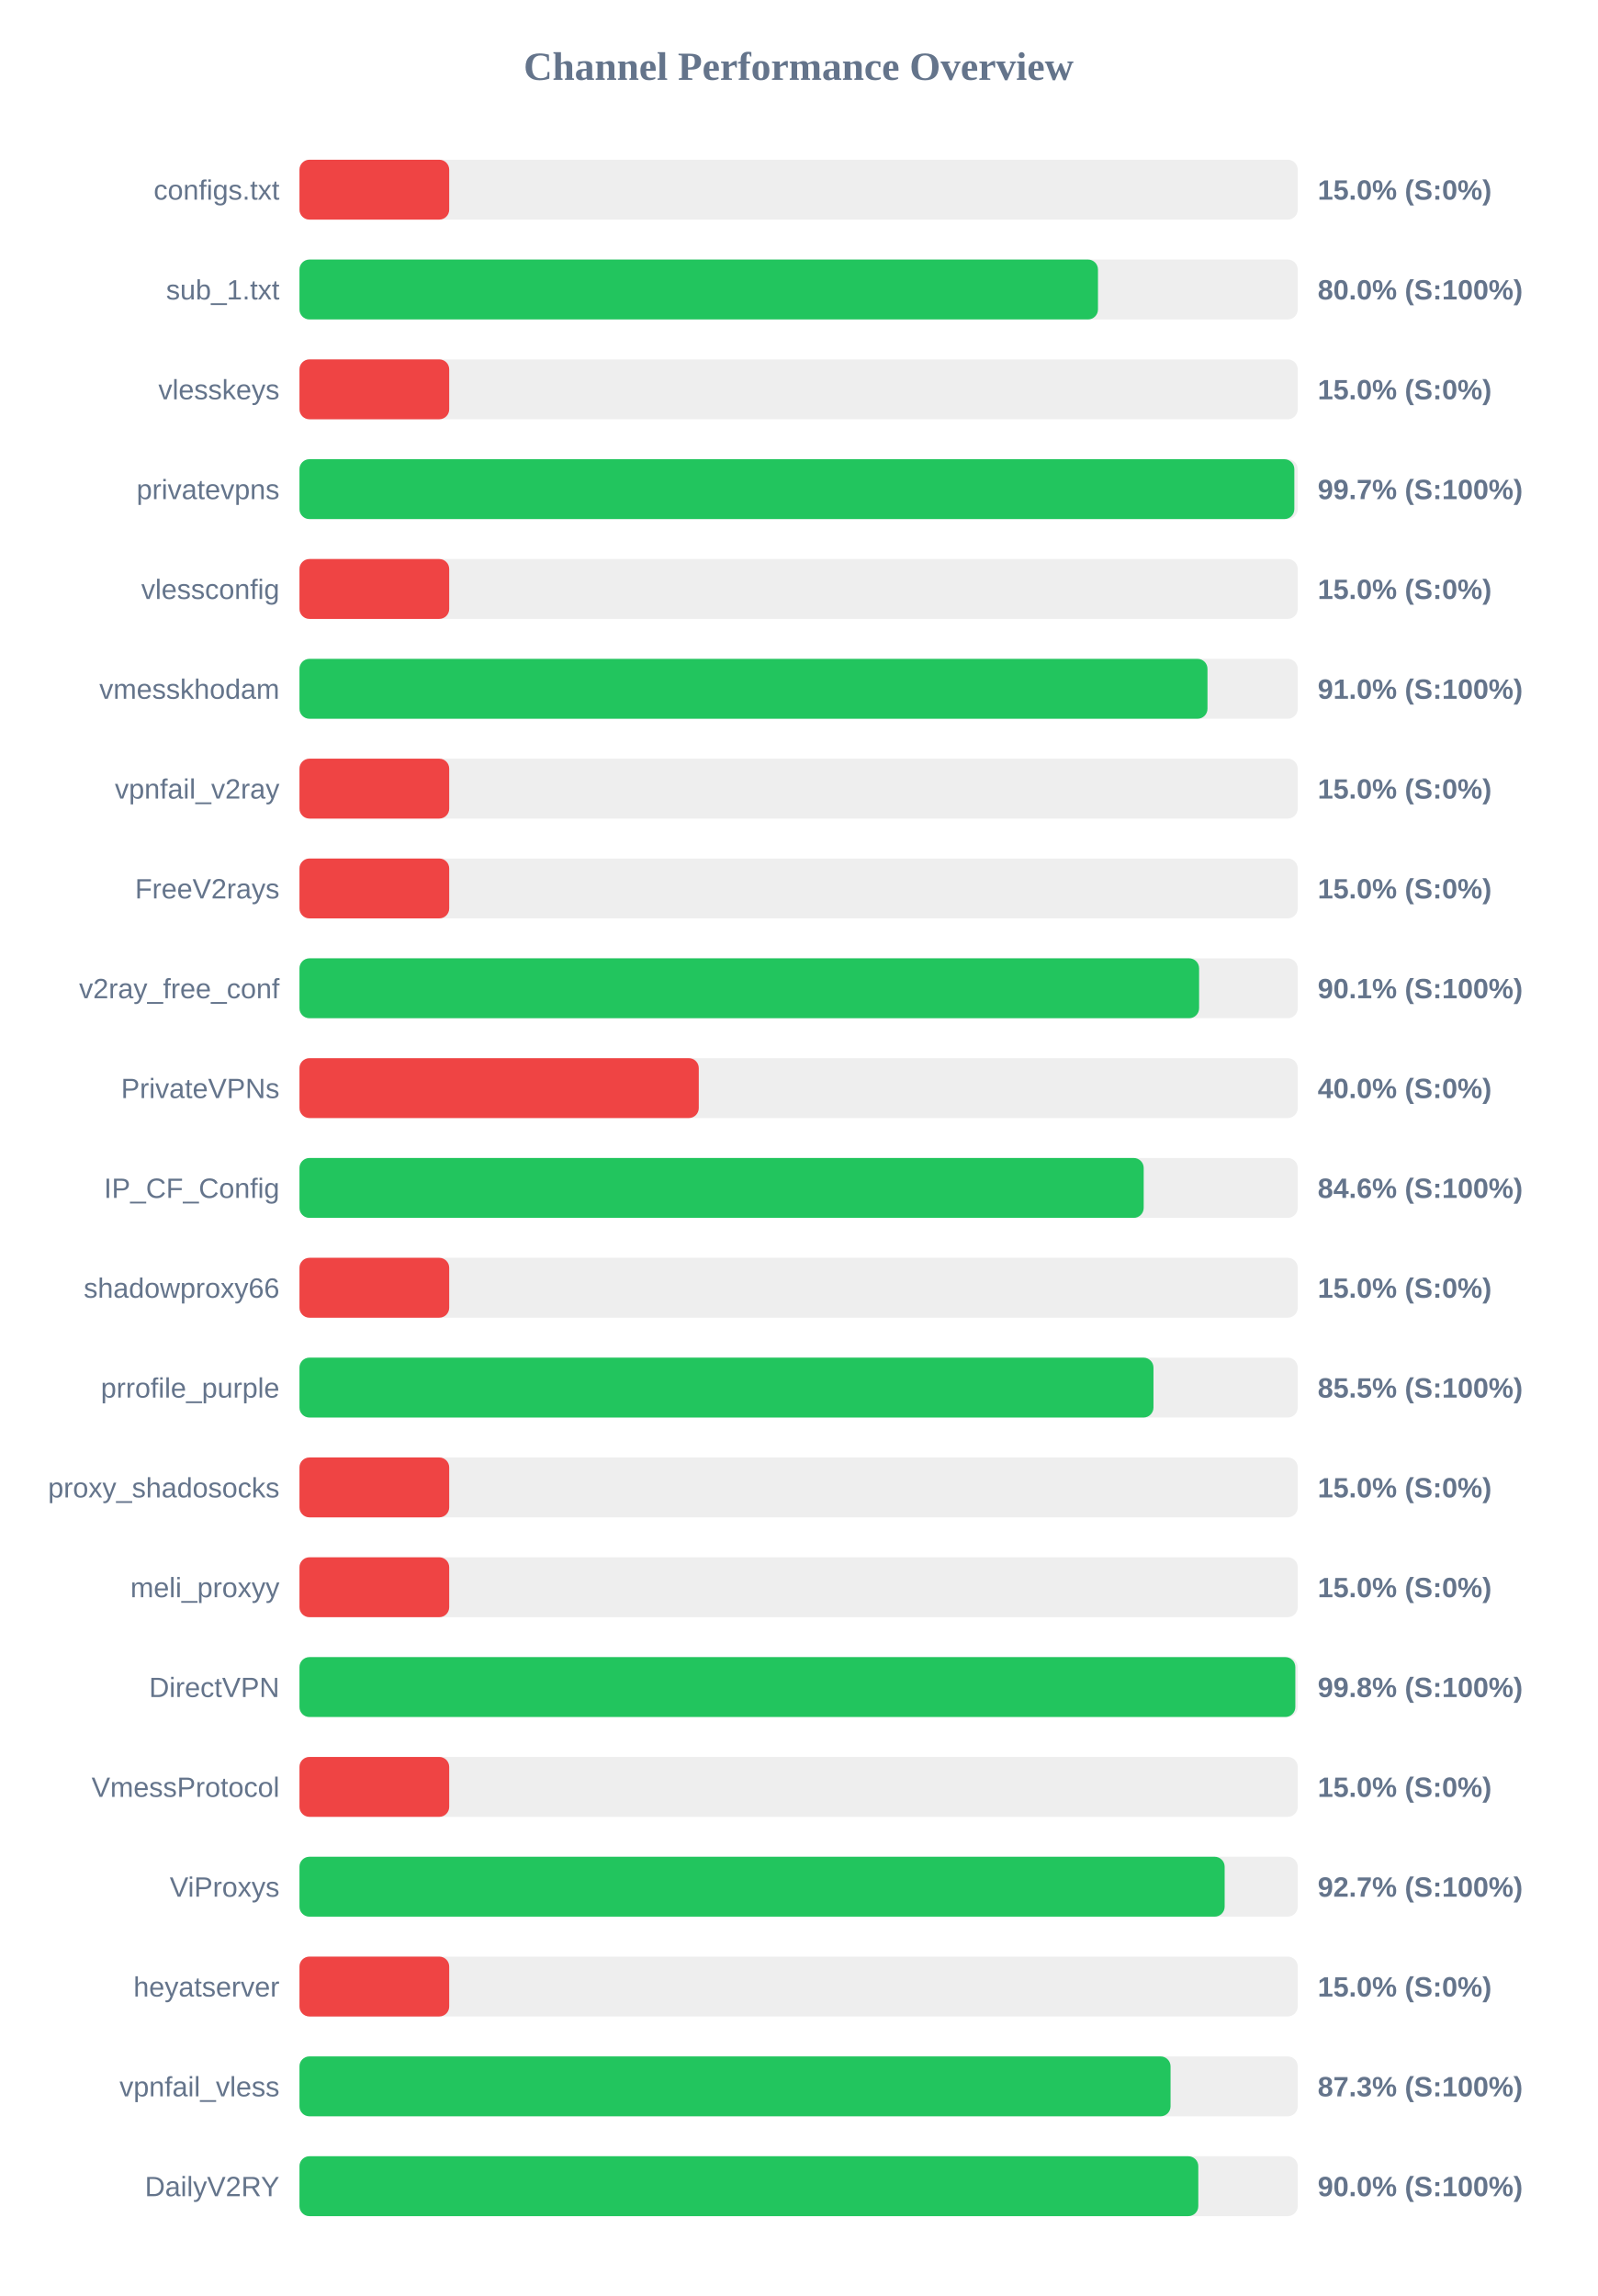
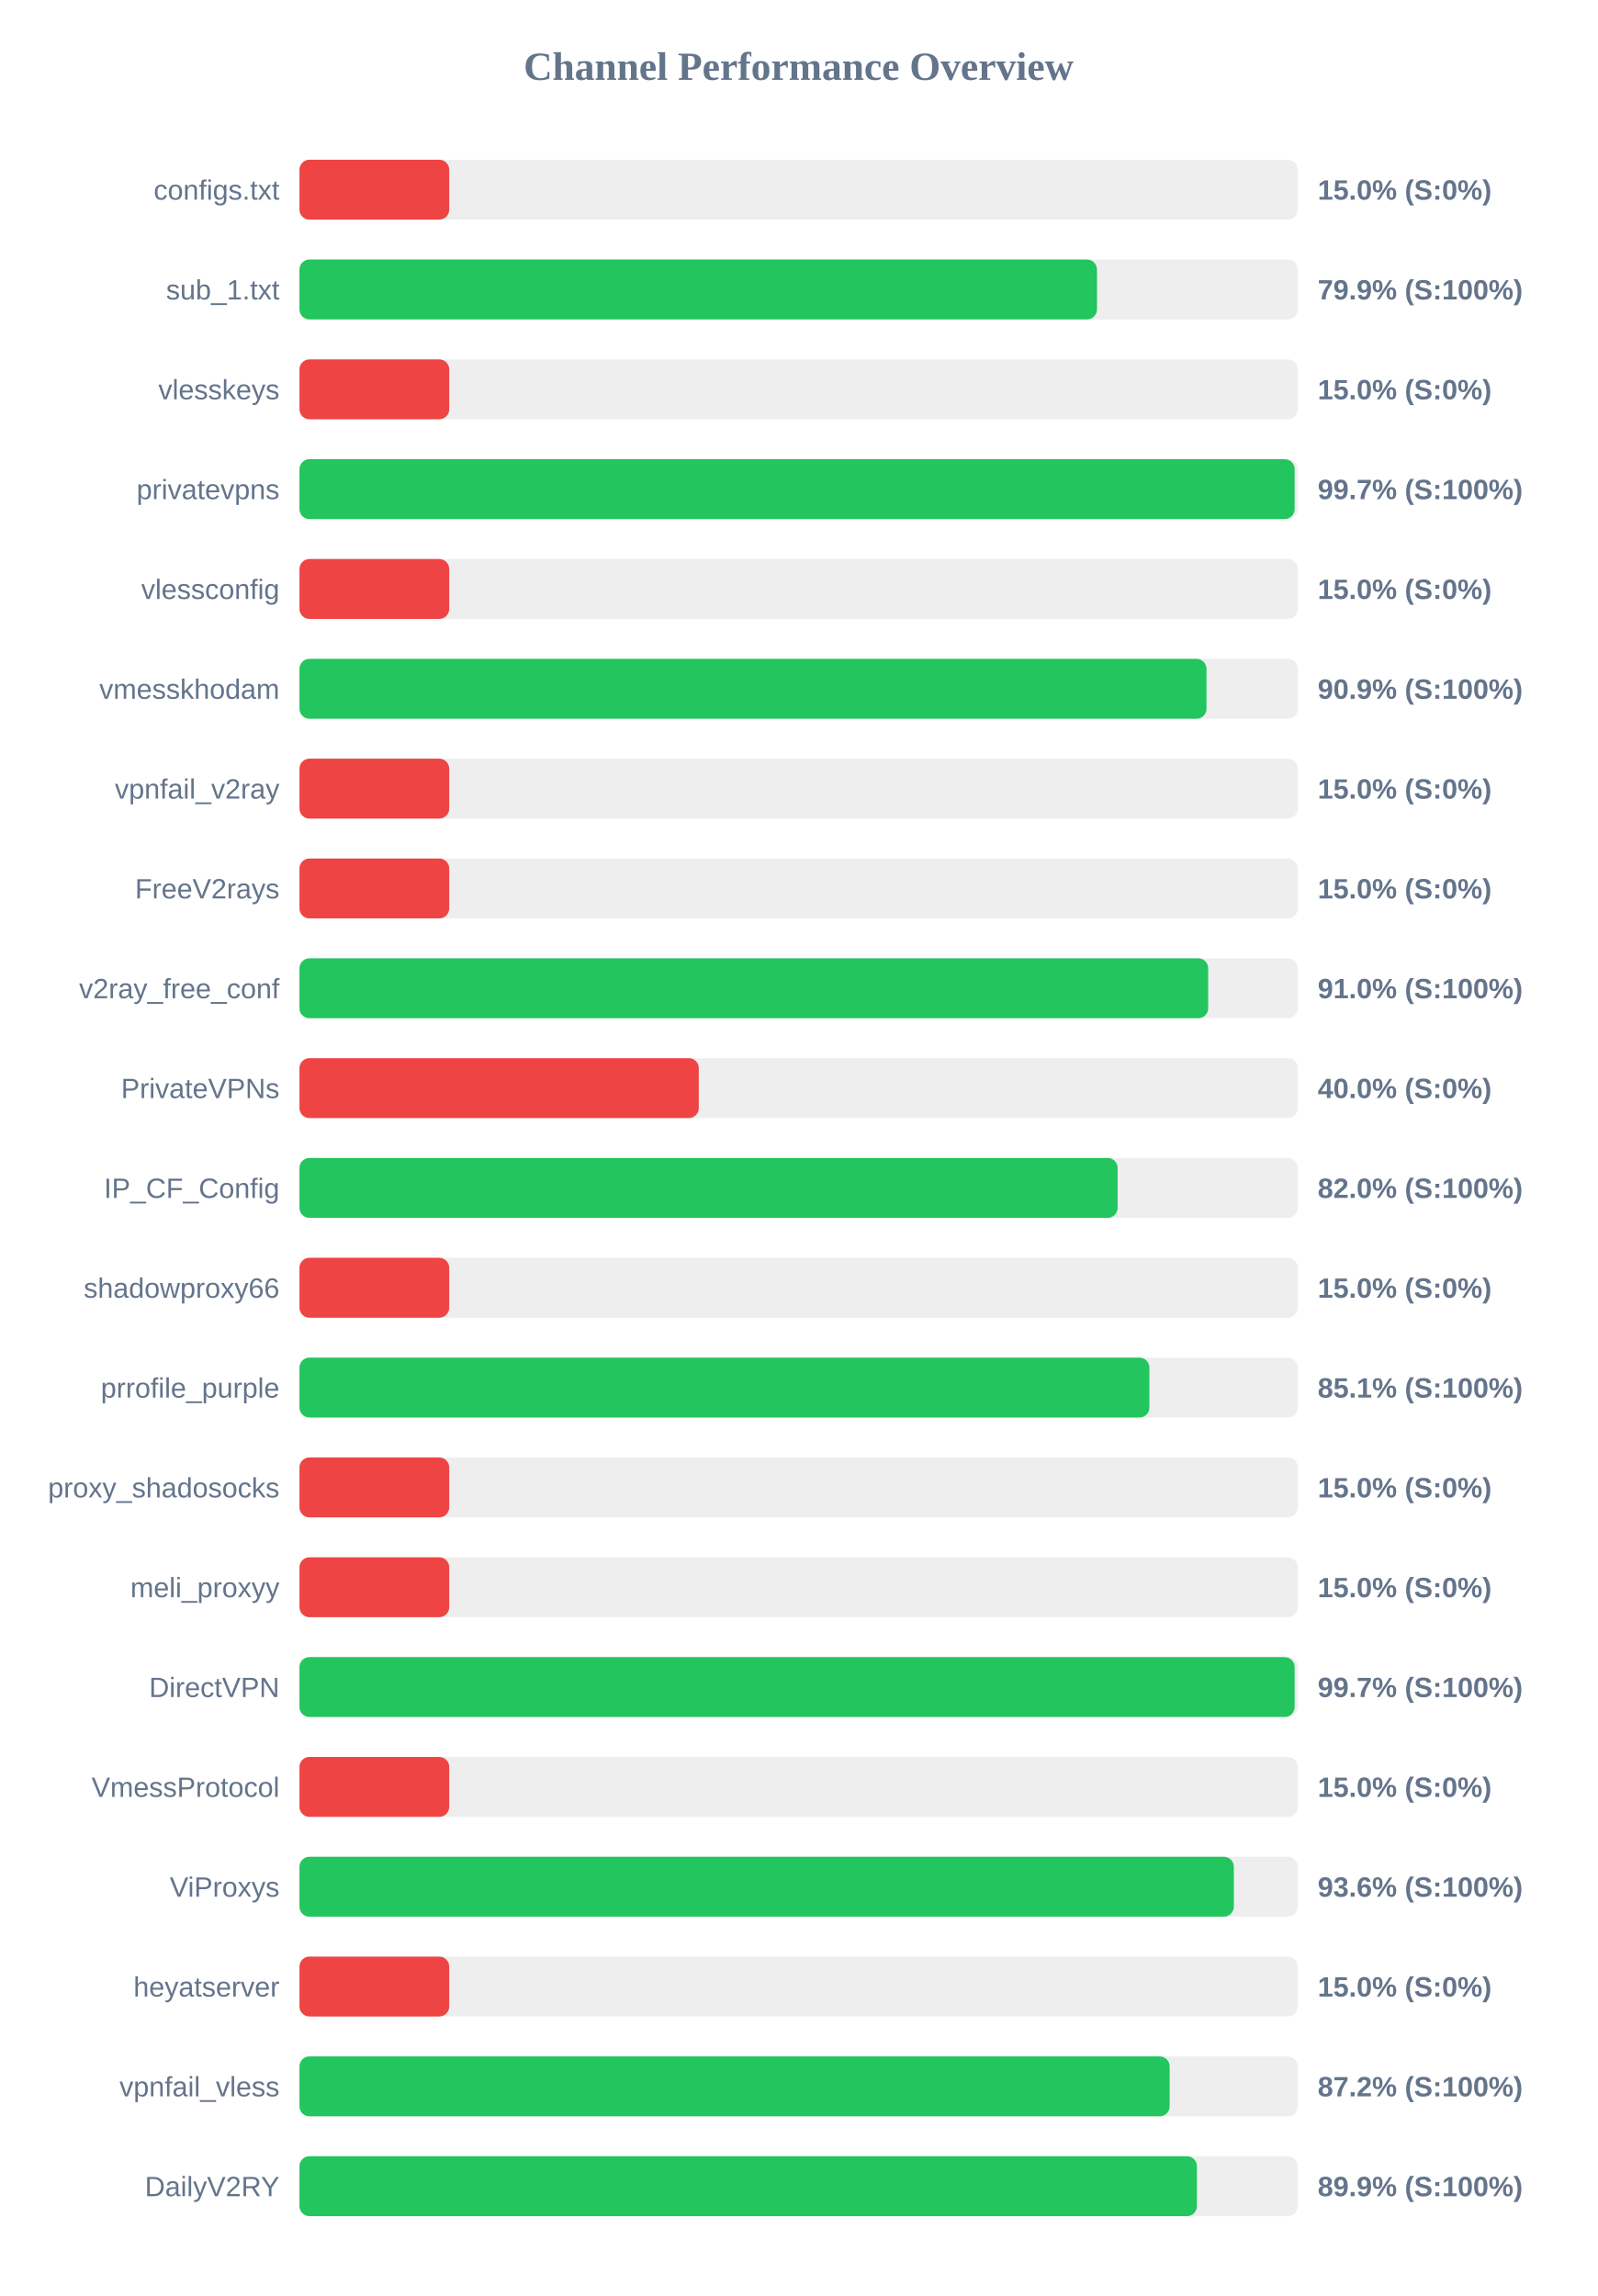
<svg xmlns="http://www.w3.org/2000/svg" width="800" height="1150" version="1.1">
  <style>
        .row { font: 14px Arial; fill: #64748b; }
        .score { font: bold 14px Arial; fill: #64748b; }
    </style>
  <text x="400" y="40" text-anchor="middle" font-size="20px" font-weight="bold" fill="#64748b">Channel Performance Overview</text>
  <rect x="150" y="80" width="500" height="30" fill="#eee" rx="5" />
  <rect x="150" y="80" width="75.0" height="30" fill="#ef4444" rx="5" />
  <text x="140" y="100" text-anchor="end" class="row">configs.txt</text>
  <text x="660" y="100" text-anchor="start" class="score">15.0% (S:0%)</text>
  <rect x="150" y="130" width="500" height="30" fill="#eee" rx="5" />
-   <rect x="150" y="130" width="399.95" height="30" fill="#22c55e" rx="5" />
+   <rect x="150" y="130" width="399.45" height="30" fill="#22c55e" rx="5" />
  <text x="140" y="150" text-anchor="end" class="row">sub_1.txt</text>
-   <text x="660" y="150" text-anchor="start" class="score">80.0% (S:100%)</text>
+   <text x="660" y="150" text-anchor="start" class="score">79.9% (S:100%)</text>
  <rect x="150" y="180" width="500" height="30" fill="#eee" rx="5" />
  <rect x="150" y="180" width="75.0" height="30" fill="#ef4444" rx="5" />
  <text x="140" y="200" text-anchor="end" class="row">vlesskeys</text>
  <text x="660" y="200" text-anchor="start" class="score">15.0% (S:0%)</text>
  <rect x="150" y="230" width="500" height="30" fill="#eee" rx="5" />
-   <rect x="150" y="230" width="498.3" height="30" fill="#22c55e" rx="5" />
+   <rect x="150" y="230" width="498.45" height="30" fill="#22c55e" rx="5" />
  <text x="140" y="250" text-anchor="end" class="row">privatevpns</text>
  <text x="660" y="250" text-anchor="start" class="score">99.7% (S:100%)</text>
  <rect x="150" y="280" width="500" height="30" fill="#eee" rx="5" />
  <rect x="150" y="280" width="75.0" height="30" fill="#ef4444" rx="5" />
  <text x="140" y="300" text-anchor="end" class="row">vlessconfig</text>
  <text x="660" y="300" text-anchor="start" class="score">15.0% (S:0%)</text>
  <rect x="150" y="330" width="500" height="30" fill="#eee" rx="5" />
-   <rect x="150" y="330" width="454.8" height="30" fill="#22c55e" rx="5" />
+   <rect x="150" y="330" width="454.3" height="30" fill="#22c55e" rx="5" />
  <text x="140" y="350" text-anchor="end" class="row">vmesskhodam</text>
-   <text x="660" y="350" text-anchor="start" class="score">91.0% (S:100%)</text>
+   <text x="660" y="350" text-anchor="start" class="score">90.9% (S:100%)</text>
  <rect x="150" y="380" width="500" height="30" fill="#eee" rx="5" />
  <rect x="150" y="380" width="75.0" height="30" fill="#ef4444" rx="5" />
  <text x="140" y="400" text-anchor="end" class="row">vpnfail_v2ray</text>
  <text x="660" y="400" text-anchor="start" class="score">15.0% (S:0%)</text>
  <rect x="150" y="430" width="500" height="30" fill="#eee" rx="5" />
  <rect x="150" y="430" width="75.0" height="30" fill="#ef4444" rx="5" />
  <text x="140" y="450" text-anchor="end" class="row">FreeV2rays</text>
  <text x="660" y="450" text-anchor="start" class="score">15.0% (S:0%)</text>
  <rect x="150" y="480" width="500" height="30" fill="#eee" rx="5" />
-   <rect x="150" y="480" width="450.6" height="30" fill="#22c55e" rx="5" />
+   <rect x="150" y="480" width="455.15" height="30" fill="#22c55e" rx="5" />
  <text x="140" y="500" text-anchor="end" class="row">v2ray_free_conf</text>
-   <text x="660" y="500" text-anchor="start" class="score">90.1% (S:100%)</text>
+   <text x="660" y="500" text-anchor="start" class="score">91.0% (S:100%)</text>
  <rect x="150" y="530" width="500" height="30" fill="#eee" rx="5" />
  <rect x="150" y="530" width="200.0" height="30" fill="#ef4444" rx="5" />
  <text x="140" y="550" text-anchor="end" class="row">PrivateVPNs</text>
  <text x="660" y="550" text-anchor="start" class="score">40.0% (S:0%)</text>
  <rect x="150" y="580" width="500" height="30" fill="#eee" rx="5" />
-   <rect x="150" y="580" width="422.85" height="30" fill="#22c55e" rx="5" />
+   <rect x="150" y="580" width="409.8" height="30" fill="#22c55e" rx="5" />
  <text x="140" y="600" text-anchor="end" class="row">IP_CF_Config</text>
-   <text x="660" y="600" text-anchor="start" class="score">84.6% (S:100%)</text>
+   <text x="660" y="600" text-anchor="start" class="score">82.0% (S:100%)</text>
  <rect x="150" y="630" width="500" height="30" fill="#eee" rx="5" />
  <rect x="150" y="630" width="75.0" height="30" fill="#ef4444" rx="5" />
  <text x="140" y="650" text-anchor="end" class="row">shadowproxy66</text>
  <text x="660" y="650" text-anchor="start" class="score">15.0% (S:0%)</text>
  <rect x="150" y="680" width="500" height="30" fill="#eee" rx="5" />
-   <rect x="150" y="680" width="427.75" height="30" fill="#22c55e" rx="5" />
+   <rect x="150" y="680" width="425.7" height="30" fill="#22c55e" rx="5" />
  <text x="140" y="700" text-anchor="end" class="row">prrofile_purple</text>
-   <text x="660" y="700" text-anchor="start" class="score">85.5% (S:100%)</text>
+   <text x="660" y="700" text-anchor="start" class="score">85.1% (S:100%)</text>
  <rect x="150" y="730" width="500" height="30" fill="#eee" rx="5" />
  <rect x="150" y="730" width="75.0" height="30" fill="#ef4444" rx="5" />
  <text x="140" y="750" text-anchor="end" class="row">proxy_shadosocks</text>
  <text x="660" y="750" text-anchor="start" class="score">15.0% (S:0%)</text>
  <rect x="150" y="780" width="500" height="30" fill="#eee" rx="5" />
  <rect x="150" y="780" width="75.0" height="30" fill="#ef4444" rx="5" />
  <text x="140" y="800" text-anchor="end" class="row">meli_proxyy</text>
  <text x="660" y="800" text-anchor="start" class="score">15.0% (S:0%)</text>
  <rect x="150" y="830" width="500" height="30" fill="#eee" rx="5" />
-   <rect x="150" y="830" width="498.8" height="30" fill="#22c55e" rx="5" />
+   <rect x="150" y="830" width="498.45" height="30" fill="#22c55e" rx="5" />
  <text x="140" y="850" text-anchor="end" class="row">DirectVPN</text>
-   <text x="660" y="850" text-anchor="start" class="score">99.8% (S:100%)</text>
+   <text x="660" y="850" text-anchor="start" class="score">99.7% (S:100%)</text>
  <rect x="150" y="880" width="500" height="30" fill="#eee" rx="5" />
  <rect x="150" y="880" width="75.0" height="30" fill="#ef4444" rx="5" />
  <text x="140" y="900" text-anchor="end" class="row">VmessProtocol</text>
  <text x="660" y="900" text-anchor="start" class="score">15.0% (S:0%)</text>
  <rect x="150" y="930" width="500" height="30" fill="#eee" rx="5" />
-   <rect x="150" y="930" width="463.4" height="30" fill="#22c55e" rx="5" />
+   <rect x="150" y="930" width="468.0" height="30" fill="#22c55e" rx="5" />
  <text x="140" y="950" text-anchor="end" class="row">ViProxys</text>
-   <text x="660" y="950" text-anchor="start" class="score">92.7% (S:100%)</text>
+   <text x="660" y="950" text-anchor="start" class="score">93.6% (S:100%)</text>
  <rect x="150" y="980" width="500" height="30" fill="#eee" rx="5" />
  <rect x="150" y="980" width="75.0" height="30" fill="#ef4444" rx="5" />
  <text x="140" y="1000" text-anchor="end" class="row">heyatserver</text>
  <text x="660" y="1000" text-anchor="start" class="score">15.0% (S:0%)</text>
  <rect x="150" y="1030" width="500" height="30" fill="#eee" rx="5" />
-   <rect x="150" y="1030" width="436.3" height="30" fill="#22c55e" rx="5" />
+   <rect x="150" y="1030" width="435.85" height="30" fill="#22c55e" rx="5" />
  <text x="140" y="1050" text-anchor="end" class="row">vpnfail_vless</text>
-   <text x="660" y="1050" text-anchor="start" class="score">87.3% (S:100%)</text>
+   <text x="660" y="1050" text-anchor="start" class="score">87.2% (S:100%)</text>
  <rect x="150" y="1080" width="500" height="30" fill="#eee" rx="5" />
-   <rect x="150" y="1080" width="450.2" height="30" fill="#22c55e" rx="5" />
+   <rect x="150" y="1080" width="449.5" height="30" fill="#22c55e" rx="5" />
  <text x="140" y="1100" text-anchor="end" class="row">DailyV2RY</text>
-   <text x="660" y="1100" text-anchor="start" class="score">90.0% (S:100%)</text>
+   <text x="660" y="1100" text-anchor="start" class="score">89.9% (S:100%)</text>
</svg>
